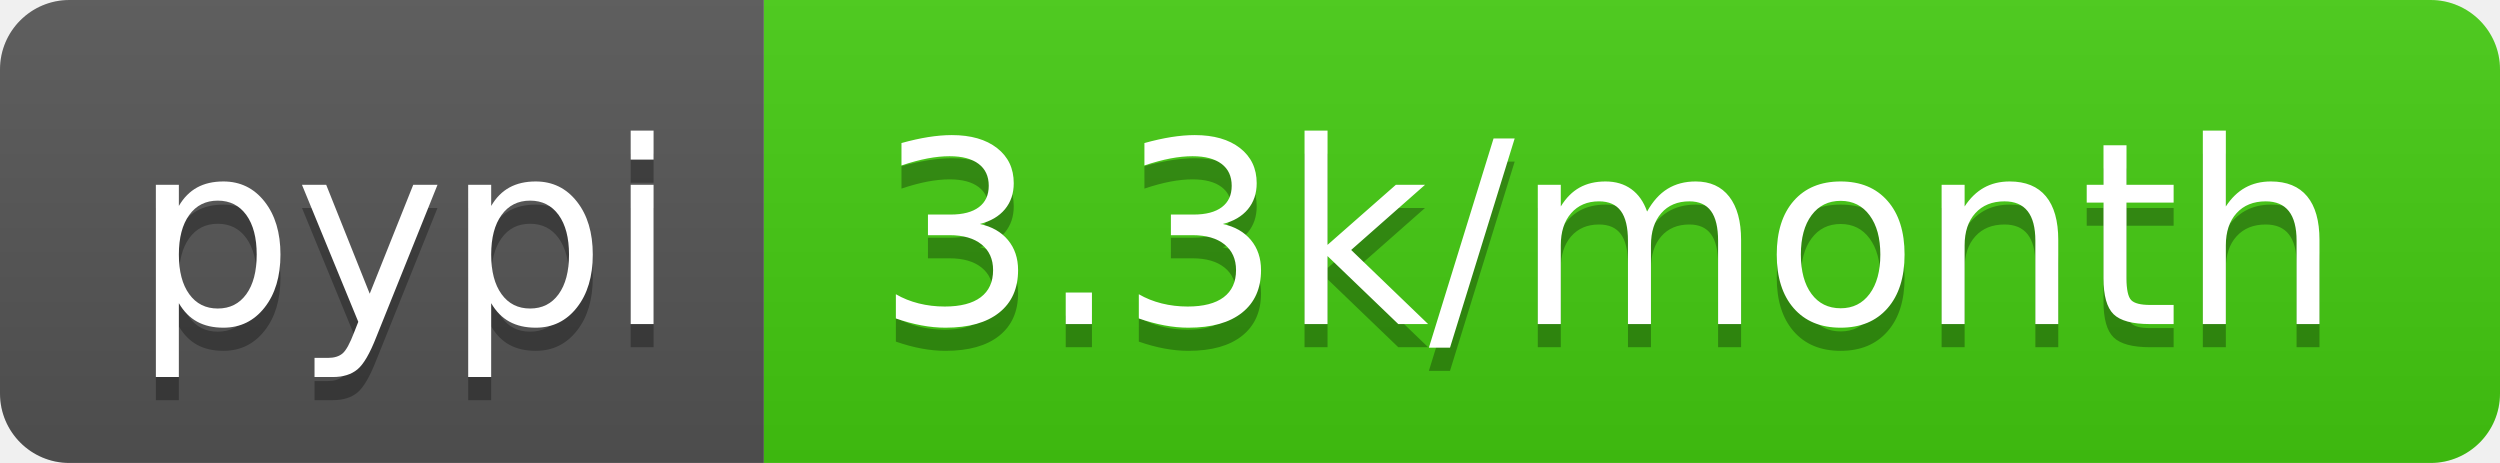
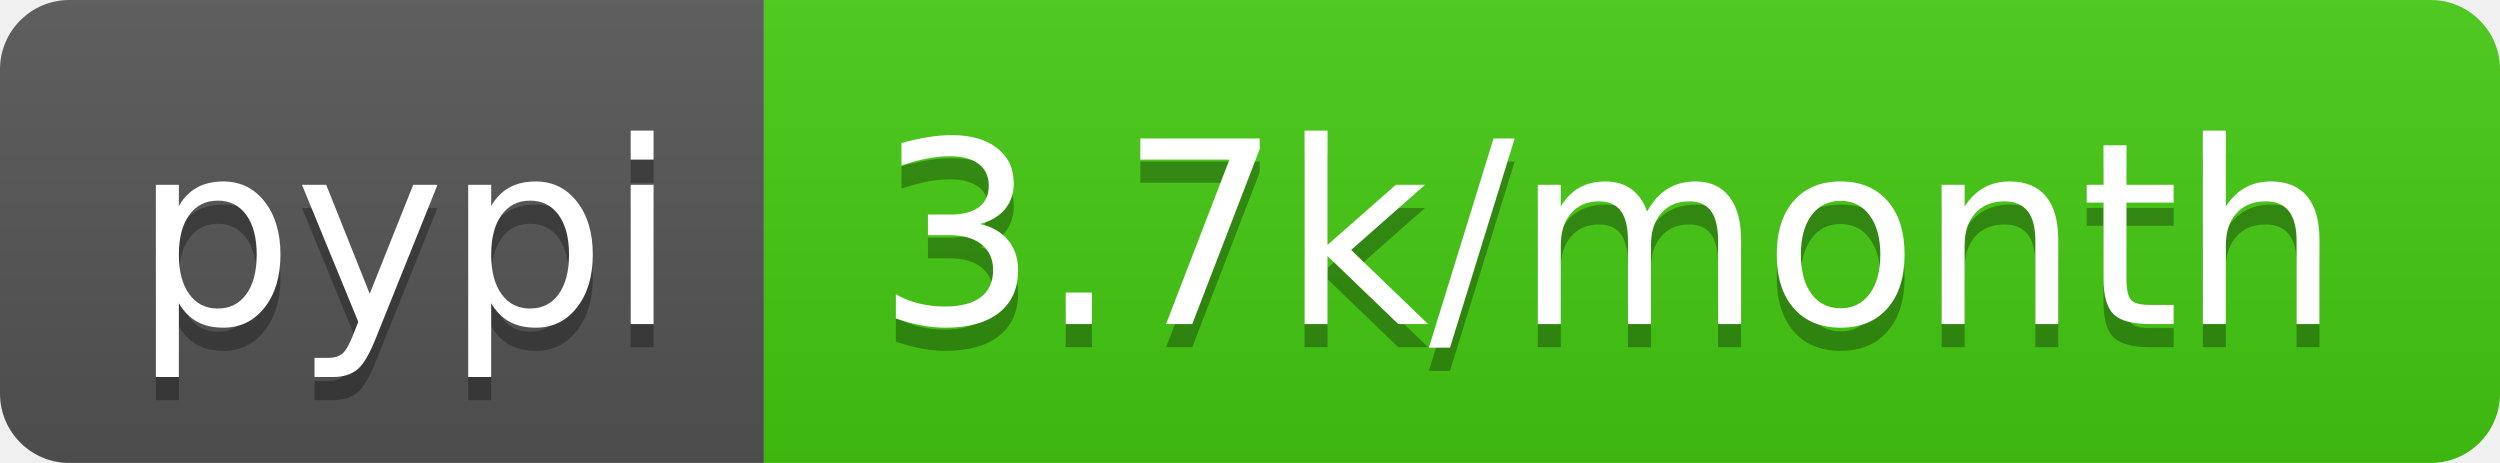
- <svg xmlns="http://www.w3.org/2000/svg" width="108" height="20" role="img" aria-label="pypi: 3.3k/month">
+ <svg xmlns="http://www.w3.org/2000/svg" width="108" height="20" role="img" aria-label="pypi: 3.7k/month">
  <linearGradient id="s" x2="0" y2="100%">
    <stop offset="0" stop-color="#bbb" stop-opacity=".1" />
    <stop offset="1" stop-opacity=".1" />
  </linearGradient>
  <clipPath id="r">
    <rect width="108" height="20" rx="3" fill="#fff" />
  </clipPath>
  <g clip-path="url(#r)">
    <rect width="33" height="20" fill="#555" />
    <rect x="33" width="75" height="20" fill="#4c1" />
    <rect width="108" height="20" fill="url(#s)" />
  </g>
  <g fill="#fff" text-anchor="middle" font-family="Verdana,Geneva,DejaVu Sans,sans-serif" text-rendering="geometricPrecision" font-size="110">
    <text aria-hidden="true" x="175" y="150" fill="#010101" fill-opacity=".3" transform="scale(.1)" textLength="230">pypi</text>
    <text x="175" y="140" transform="scale(.1)" fill="#fff" textLength="230">pypi</text>
-     <text aria-hidden="true" x="695" y="150" fill="#010101" fill-opacity=".3" transform="scale(.1)" textLength="650">3.3k/month</text>
-     <text x="695" y="140" transform="scale(.1)" fill="#fff" textLength="650">3.3k/month</text>
+     <text aria-hidden="true" x="695" y="150" fill="#010101" fill-opacity=".3" transform="scale(.1)" textLength="650">3.7k/month</text>
+     <text x="695" y="140" transform="scale(.1)" fill="#fff" textLength="650">3.7k/month</text>
  </g>
</svg>
